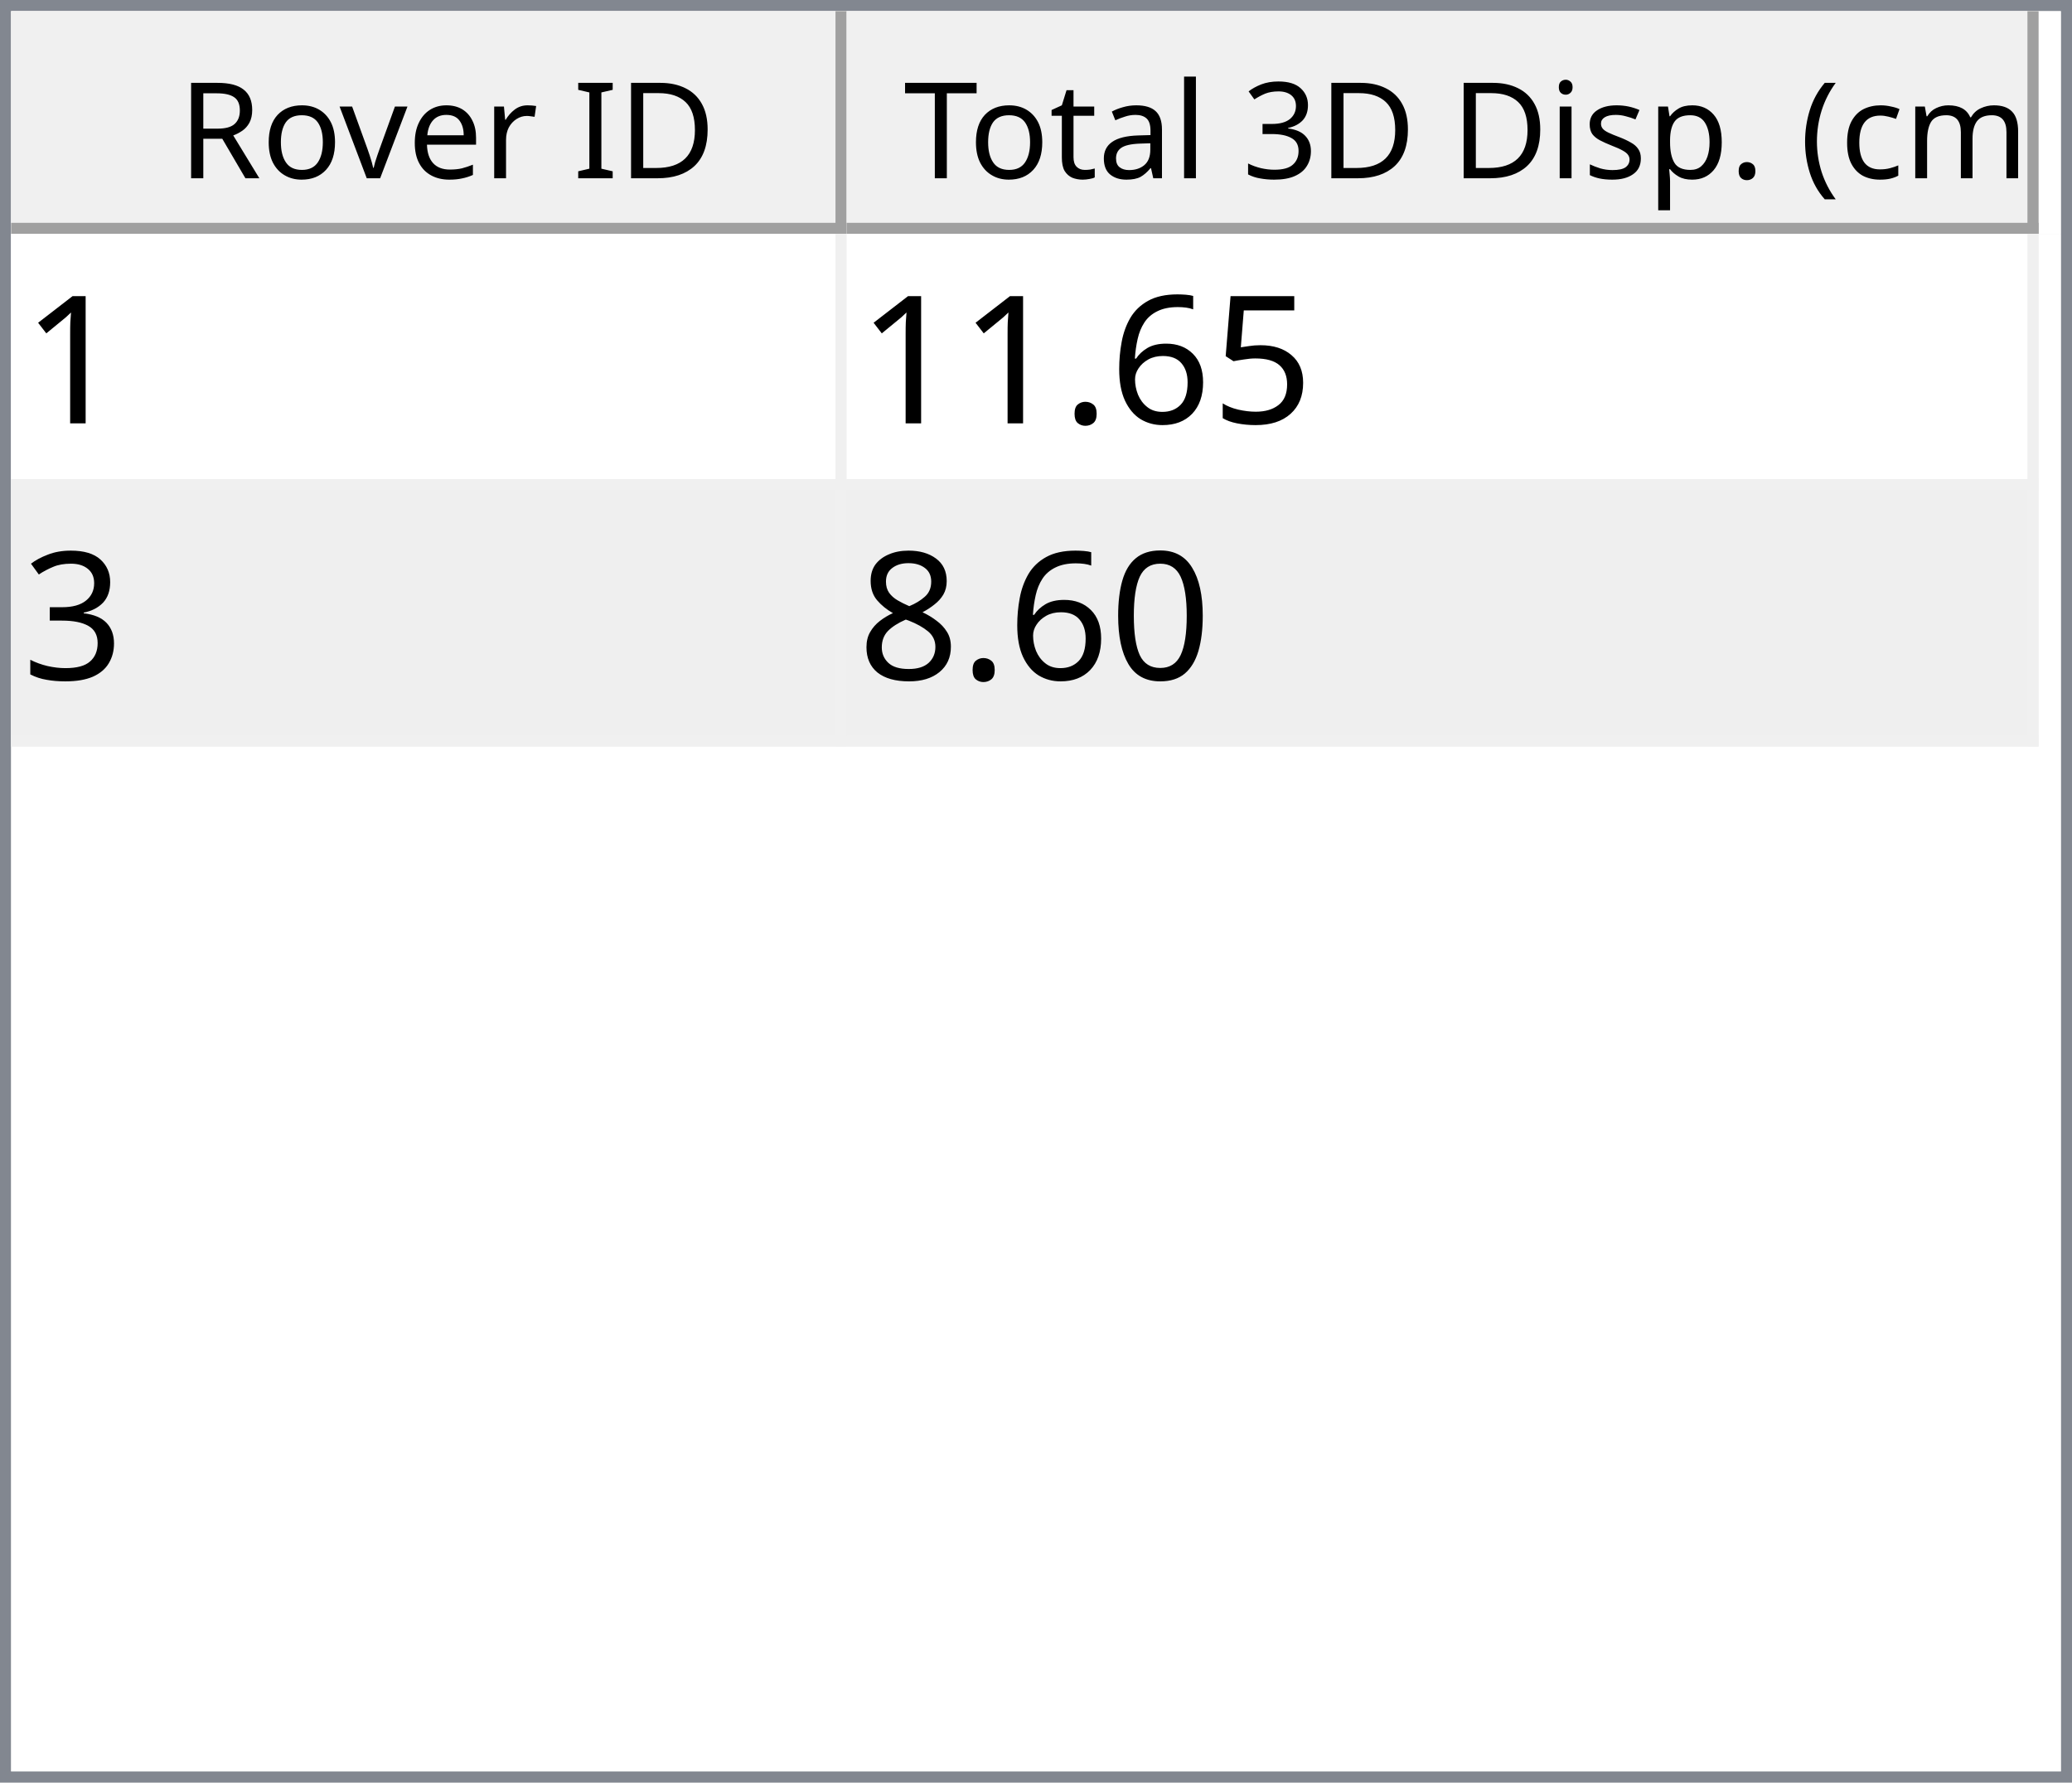
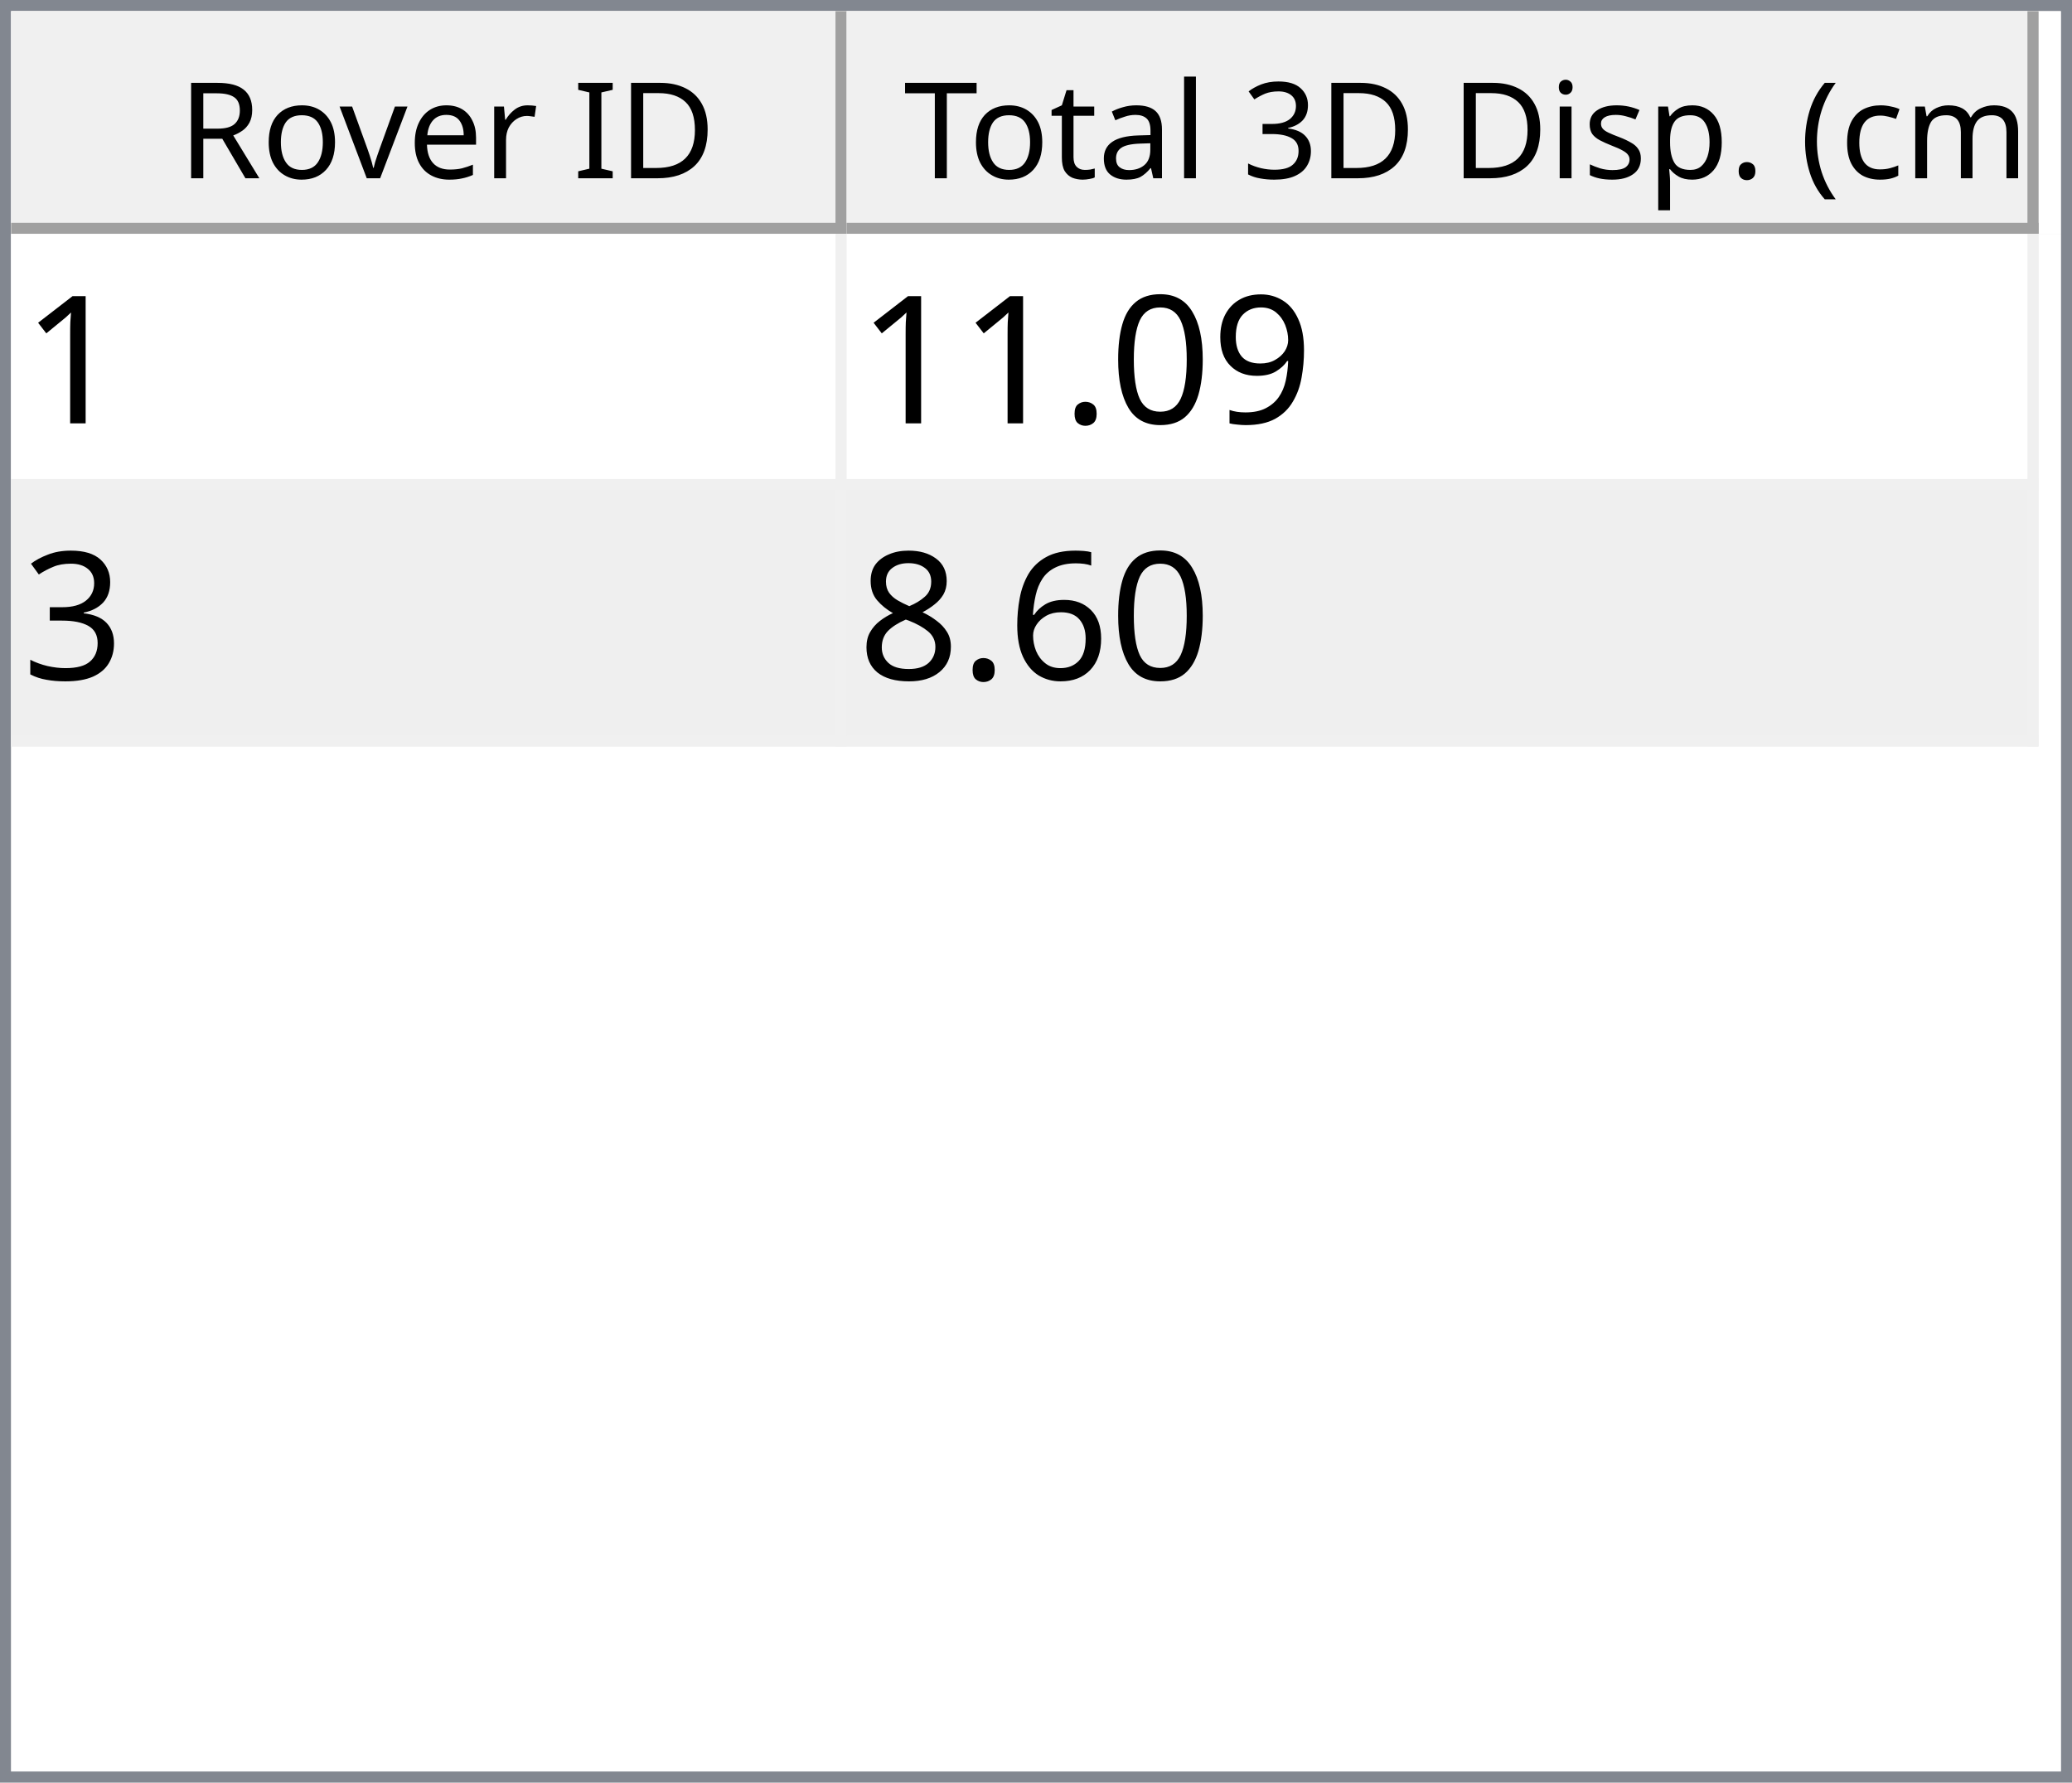
<svg xmlns="http://www.w3.org/2000/svg" style="fill-opacity:1; color-rendering:auto; color-interpolation:auto; text-rendering:auto; stroke:black; stroke-linecap:square; stroke-miterlimit:10; shape-rendering:auto; stroke-opacity:1; fill:black; stroke-dasharray:none; font-weight:normal; stroke-width:1; font-family:'Dialog'; font-style:normal; stroke-linejoin:miter; font-size:12px; stroke-dashoffset:0; image-rendering:auto;" width="186" height="160">
  <defs id="genericDefs" />
  <g>
    <defs id="defs1">
      <clipPath clipPathUnits="userSpaceOnUse" id="clipPath1">
        <path d="M0 0 L186 0 L186 160 L0 160 L0 0 Z" />
      </clipPath>
      <clipPath clipPathUnits="userSpaceOnUse" id="clipPath2">
        <path d="M0 0 L0 160 L186 160 L186 0 Z" />
      </clipPath>
      <clipPath clipPathUnits="userSpaceOnUse" id="clipPath3">
        <path d="M0 0 L0 20 L184 20 L184 0 Z" />
      </clipPath>
      <clipPath clipPathUnits="userSpaceOnUse" id="clipPath4">
        <path d="M0 0 L0 20 L75 20 L75 0 Z" />
      </clipPath>
      <clipPath clipPathUnits="userSpaceOnUse" id="clipPath5">
        <path d="M1 1 L1 19 L74 19 L74 1 Z" />
      </clipPath>
      <clipPath clipPathUnits="userSpaceOnUse" id="clipPath6">
        <path d="M0 0 L0 18 L73 18 L73 0 Z" />
      </clipPath>
      <clipPath clipPathUnits="userSpaceOnUse" id="clipPath7">
        <path d="M-0.5 -0.5 L-0.5 19.5 L74.5 19.5 L74.5 -0.5 Z" />
      </clipPath>
      <clipPath clipPathUnits="userSpaceOnUse" id="clipPath8">
        <path d="M0 0 L0 20 L107 20 L107 0 Z" />
      </clipPath>
      <clipPath clipPathUnits="userSpaceOnUse" id="clipPath9">
        <path d="M1 1 L1 19 L106 19 L106 1 Z" />
      </clipPath>
      <clipPath clipPathUnits="userSpaceOnUse" id="clipPath10">
        <path d="M0 0 L0 18 L105 18 L105 0 Z" />
      </clipPath>
      <clipPath clipPathUnits="userSpaceOnUse" id="clipPath11">
        <path d="M-0.5 -0.5 L-0.5 19.5 L106.5 19.5 L106.5 -0.5 Z" />
      </clipPath>
      <clipPath clipPathUnits="userSpaceOnUse" id="clipPath12">
        <path d="M0 0 L0 138 L184 138 L184 0 Z" />
      </clipPath>
      <clipPath clipPathUnits="userSpaceOnUse" id="clipPath13">
        <path d="M0 0 L0 46 L182 46 L182 0 Z" />
      </clipPath>
      <clipPath clipPathUnits="userSpaceOnUse" id="clipPath14">
        <path d="M-0.5 -0.5 L-0.5 45.5 L181.5 45.5 L181.5 -0.5 Z" />
      </clipPath>
      <clipPath clipPathUnits="userSpaceOnUse" id="clipPath15">
        <path d="M0 0 L0 22 L74 22 L74 0 Z" />
      </clipPath>
      <clipPath clipPathUnits="userSpaceOnUse" id="clipPath16">
        <path d="M0 0 L0 22 L106 22 L106 0 Z" />
      </clipPath>
      <font horiz-adv-x="64.551" id="font1">
        <font-face ascent="107.91" descent="25.098" units-per-em="100" style="font-style:normal; font-family:Segoe UI; font-weight:normal;" />
        <missing-glyph horiz-adv-x="64.551" d="M8.109 0 L8.109 68.266 L56.453 68.266 L56.453 0 L8.109 0 ZM15.328 7.234 L49.219 7.234 L49.219 61.031 L15.328 61.031 L15.328 7.234 Z" />
        <glyph unicode="D" horiz-adv-x="70.117" d="M9.188 0 L9.188 70.016 L28.516 70.016 Q65.531 70.016 65.531 35.891 Q65.531 19.672 55.25 9.836 Q44.969 0 27.734 0 L9.188 0 ZM17.391 62.594 L17.391 7.422 L27.828 7.422 Q41.609 7.422 49.273 14.797 Q56.938 22.172 56.938 35.688 Q56.938 62.594 28.328 62.594 L17.391 62.594 Z" />
        <glyph unicode="I" horiz-adv-x="26.611" d="M17.391 0 L9.188 0 L9.188 70.016 L17.391 70.016 L17.391 0 Z" />
        <glyph unicode=" " horiz-adv-x="27.393" d="" />
        <glyph unicode="r" horiz-adv-x="34.766" d="M34.188 41.891 Q32.078 43.5 28.125 43.5 Q23 43.5 19.555 38.672 Q16.109 33.844 16.109 25.484 L16.109 0 L8.109 0 L8.109 50 L16.109 50 L16.109 39.703 L16.312 39.703 Q18.016 44.969 21.531 47.922 Q25.047 50.875 29.391 50.875 Q32.516 50.875 34.188 50.203 L34.188 41.891 Z" />
        <glyph unicode="e" horiz-adv-x="52.295" d="M48.297 23 L12.984 23 Q13.188 14.656 17.484 10.109 Q21.781 5.562 29.297 5.562 Q37.75 5.562 44.828 11.141 L44.828 3.609 Q38.234 -1.172 27.391 -1.172 Q16.797 -1.172 10.742 5.641 Q4.688 12.453 4.688 24.812 Q4.688 36.469 11.305 43.82 Q17.922 51.172 27.734 51.172 Q37.547 51.172 42.922 44.828 Q48.297 38.484 48.297 27.203 L48.297 23 ZM40.094 29.781 Q40.047 36.719 36.75 40.578 Q33.453 44.438 27.594 44.438 Q21.922 44.438 17.969 40.383 Q14.016 36.328 13.094 29.781 L40.094 29.781 Z" />
        <glyph unicode="v" horiz-adv-x="47.9" d="M47.406 50 L27.484 0 L19.625 0 L0.688 50 L9.469 50 L22.172 13.672 Q23.578 9.672 23.922 6.688 L24.125 6.688 Q24.609 10.453 25.688 13.484 L38.969 50 L47.406 50 Z" />
        <glyph unicode="o" horiz-adv-x="58.594" d="M29 -1.172 Q17.922 -1.172 11.305 5.836 Q4.688 12.844 4.688 24.422 Q4.688 37.016 11.57 44.094 Q18.453 51.172 30.172 51.172 Q41.359 51.172 47.633 44.289 Q53.906 37.406 53.906 25.203 Q53.906 13.234 47.141 6.031 Q40.375 -1.172 29 -1.172 ZM29.594 44.438 Q21.875 44.438 17.383 39.188 Q12.891 33.938 12.891 24.703 Q12.891 15.828 17.43 10.695 Q21.969 5.562 29.594 5.562 Q37.359 5.562 41.531 10.594 Q45.703 15.625 45.703 24.906 Q45.703 34.281 41.531 39.359 Q37.359 44.438 29.594 44.438 Z" />
        <glyph unicode="R" horiz-adv-x="59.814" d="M59.375 0 L49.609 0 L37.891 19.625 Q36.281 22.359 34.766 24.289 Q33.25 26.219 31.664 27.438 Q30.078 28.656 28.25 29.219 Q26.422 29.781 24.125 29.781 L17.391 29.781 L17.391 0 L9.188 0 L9.188 70.016 L30.078 70.016 Q34.672 70.016 38.555 68.867 Q42.438 67.719 45.289 65.375 Q48.141 63.031 49.758 59.547 Q51.375 56.062 51.375 51.375 Q51.375 47.703 50.273 44.656 Q49.172 41.609 47.148 39.211 Q45.125 36.812 42.266 35.133 Q39.406 33.453 35.844 32.516 L35.844 32.328 Q37.594 31.547 38.891 30.547 Q40.188 29.547 41.359 28.18 Q42.531 26.812 43.68 25.078 Q44.828 23.344 46.234 21.047 L59.375 0 ZM17.391 62.594 L17.391 37.203 L28.516 37.203 Q31.594 37.203 34.203 38.133 Q36.812 39.062 38.719 40.797 Q40.625 42.531 41.703 45.047 Q42.781 47.562 42.781 50.688 Q42.781 56.297 39.141 59.445 Q35.5 62.594 28.609 62.594 L17.391 62.594 Z" />
        <glyph unicode=")" horiz-adv-x="30.176" d="M8.297 -15.922 L1.172 -15.922 Q16.406 2.344 16.406 26.812 Q16.406 51.469 1.078 70.016 L8.297 70.016 Q23.531 52.156 23.531 26.703 Q23.531 1.375 8.297 -15.922 Z" />
        <glyph unicode="m" horiz-adv-x="86.133" d="M79.109 0 L71.094 0 L71.094 28.719 Q71.094 37.016 68.531 40.727 Q65.969 44.438 59.906 44.438 Q54.781 44.438 51.195 39.75 Q47.609 35.062 47.609 28.516 L47.609 0 L39.594 0 L39.594 29.688 Q39.594 44.438 28.219 44.438 Q22.953 44.438 19.531 40.016 Q16.109 35.594 16.109 28.516 L16.109 0 L8.109 0 L8.109 50 L16.109 50 L16.109 42.094 L16.312 42.094 Q21.625 51.172 31.844 51.172 Q36.969 51.172 40.773 48.312 Q44.578 45.453 46 40.828 Q51.562 51.172 62.594 51.172 Q79.109 51.172 79.109 30.812 L79.109 0 Z" />
        <glyph unicode="c" horiz-adv-x="46.191" d="M42.188 2.297 Q36.422 -1.172 28.516 -1.172 Q17.828 -1.172 11.258 5.789 Q4.688 12.75 4.688 23.828 Q4.688 36.188 11.766 43.68 Q18.844 51.172 30.672 51.172 Q37.25 51.172 42.281 48.734 L42.281 40.531 Q36.719 44.438 30.375 44.438 Q22.703 44.438 17.797 38.945 Q12.891 33.453 12.891 24.516 Q12.891 15.719 17.508 10.641 Q22.125 5.562 29.891 5.562 Q36.422 5.562 42.188 9.906 L42.188 2.297 Z" />
        <glyph unicode="(" horiz-adv-x="30.176" d="M29.109 -15.922 L21.969 -15.922 Q6.844 1.375 6.844 26.703 Q6.844 52.156 21.969 70.016 L29.203 70.016 Q13.875 51.469 13.875 26.812 Q13.875 2.344 29.109 -15.922 Z" />
        <glyph unicode="." horiz-adv-x="21.68" d="M10.891 -1.078 Q8.641 -1.078 7.055 0.539 Q5.469 2.156 5.469 4.391 Q5.469 6.641 7.055 8.273 Q8.641 9.906 10.891 9.906 Q13.188 9.906 14.797 8.273 Q16.406 6.641 16.406 4.391 Q16.406 2.156 14.797 0.539 Q13.188 -1.078 10.891 -1.078 Z" />
        <glyph unicode="p" horiz-adv-x="58.789" d="M16.312 7.234 L16.109 7.234 L16.109 -23 L8.109 -23 L8.109 50 L16.109 50 L16.109 41.219 L16.312 41.219 Q22.219 51.172 33.594 51.172 Q43.266 51.172 48.688 44.461 Q54.109 37.75 54.109 26.469 Q54.109 13.922 48 6.375 Q41.891 -1.172 31.297 -1.172 Q21.578 -1.172 16.312 7.234 ZM16.109 27.391 L16.109 20.406 Q16.109 14.203 20.141 9.883 Q24.172 5.562 30.375 5.562 Q37.641 5.562 41.773 11.133 Q45.906 16.703 45.906 26.609 Q45.906 34.969 42.047 39.703 Q38.188 44.438 31.594 44.438 Q24.609 44.438 20.359 39.578 Q16.109 34.719 16.109 27.391 Z" />
        <glyph unicode="s" horiz-adv-x="42.432" d="M5.078 1.812 L5.078 10.406 Q11.625 5.562 19.484 5.562 Q30.031 5.562 30.031 12.594 Q30.031 14.594 29.125 15.992 Q28.219 17.391 26.68 18.461 Q25.141 19.531 23.07 20.383 Q21 21.234 18.609 22.172 Q15.281 23.484 12.766 24.828 Q10.25 26.172 8.57 27.859 Q6.891 29.547 6.031 31.695 Q5.172 33.844 5.172 36.719 Q5.172 40.234 6.789 42.945 Q8.406 45.656 11.086 47.484 Q13.766 49.312 17.211 50.242 Q20.656 51.172 24.312 51.172 Q30.812 51.172 35.938 48.922 L35.938 40.828 Q30.422 44.438 23.25 44.438 Q21 44.438 19.195 43.922 Q17.391 43.406 16.094 42.477 Q14.797 41.547 14.086 40.258 Q13.375 38.969 13.375 37.406 Q13.375 35.453 14.086 34.133 Q14.797 32.812 16.164 31.789 Q17.531 30.766 19.484 29.938 Q21.438 29.109 23.922 28.125 Q27.25 26.859 29.883 25.516 Q32.516 24.172 34.375 22.484 Q36.234 20.797 37.234 18.602 Q38.234 16.406 38.234 13.375 Q38.234 9.672 36.602 6.938 Q34.969 4.203 32.234 2.398 Q29.5 0.594 25.93 -0.289 Q22.359 -1.172 18.453 -1.172 Q10.75 -1.172 5.078 1.812 Z" />
        <glyph unicode="i" horiz-adv-x="24.219" d="M12.203 62.703 Q10.062 62.703 8.547 64.164 Q7.031 65.625 7.031 67.875 Q7.031 70.125 8.547 71.609 Q10.062 73.094 12.203 73.094 Q14.406 73.094 15.945 71.609 Q17.484 70.125 17.484 67.875 Q17.484 65.719 15.945 64.211 Q14.406 62.703 12.203 62.703 ZM16.109 0 L8.109 0 L8.109 50 L16.109 50 L16.109 0 Z" />
        <glyph unicode="3" horiz-adv-x="53.906" d="M46.531 19.828 Q46.531 15.094 44.75 11.211 Q42.969 7.328 39.719 4.57 Q36.469 1.812 31.93 0.297 Q27.391 -1.219 21.922 -1.219 Q11.922 -1.219 6 2.594 L6 11.188 Q13.094 5.609 22.219 5.609 Q25.875 5.609 28.828 6.539 Q31.781 7.469 33.906 9.227 Q36.031 10.984 37.18 13.477 Q38.328 15.969 38.328 19.094 Q38.328 32.812 18.797 32.812 L12.984 32.812 L12.984 39.594 L18.5 39.594 Q35.797 39.594 35.797 52.484 Q35.797 64.406 22.609 64.406 Q15.188 64.406 8.688 59.422 L8.688 67.188 Q15.375 71.188 24.609 71.188 Q29 71.188 32.57 69.969 Q36.141 68.75 38.68 66.555 Q41.219 64.359 42.609 61.281 Q44 58.203 44 54.5 Q44 40.672 30.031 36.719 L30.031 36.531 Q33.594 36.141 36.625 34.797 Q39.656 33.453 41.852 31.305 Q44.047 29.156 45.289 26.25 Q46.531 23.344 46.531 19.828 Z" />
        <glyph unicode="l" horiz-adv-x="24.219" d="M16.109 0 L8.109 0 L8.109 74.031 L16.109 74.031 L16.109 0 Z" />
        <glyph unicode="a" horiz-adv-x="50.879" d="M43.891 0 L35.891 0 L35.891 7.812 L35.688 7.812 Q30.469 -1.172 20.312 -1.172 Q12.844 -1.172 8.617 2.781 Q4.391 6.734 4.391 13.281 Q4.391 27.297 20.906 29.594 L35.891 31.688 Q35.891 44.438 25.594 44.438 Q16.547 44.438 9.281 38.281 L9.281 46.484 Q16.656 51.172 26.266 51.172 Q43.891 51.172 43.891 32.516 L43.891 0 ZM35.891 25.297 L23.828 23.641 Q18.266 22.859 15.43 20.875 Q12.594 18.891 12.594 13.875 Q12.594 10.203 15.211 7.883 Q17.828 5.562 22.172 5.562 Q28.125 5.562 32.008 9.742 Q35.891 13.922 35.891 20.312 L35.891 25.297 Z" />
        <glyph unicode="t" horiz-adv-x="33.887" d="M31.297 0.484 Q28.469 -1.078 23.828 -1.078 Q10.688 -1.078 10.688 13.578 L10.688 43.172 L2.094 43.172 L2.094 50 L10.688 50 L10.688 62.203 L18.703 64.797 L18.703 50 L31.297 50 L31.297 43.172 L18.703 43.172 L18.703 14.984 Q18.703 9.969 20.414 7.82 Q22.125 5.672 26.078 5.672 Q29.109 5.672 31.297 7.328 L31.297 0.484 Z" />
        <glyph unicode="T" horiz-adv-x="52.393" d="M50.594 62.594 L30.375 62.594 L30.375 0 L22.172 0 L22.172 62.594 L2 62.594 L2 70.016 L50.594 70.016 L50.594 62.594 Z" />
      </font>
      <font horiz-adv-x="75.0" id="font2">
        <font-face ascent="100.537" descent="21.973" units-per-em="100" style="font-style:normal; font-family:sans-serif; font-weight:normal;" />
        <missing-glyph horiz-adv-x="75.0" d="M12.5 0 L12.5 62.5 L62.5 62.5 L62.5 0 L12.5 0 ZM14.062 1.562 L60.938 1.562 L60.938 60.938 L14.062 60.938 L14.062 1.562 Z" />
        <glyph unicode="1" horiz-adv-x="55.615" d="M37.25 0 L28.469 0 L28.469 56 Q25.297 52.984 20.141 49.953 Q14.984 46.922 10.891 45.406 L10.891 53.906 Q18.266 57.375 23.781 62.305 Q29.297 67.234 31.594 71.875 L37.25 71.875 L37.25 0 Z" />
-         <glyph unicode="5" horiz-adv-x="55.615" d="M4.156 18.75 L13.375 19.531 Q14.406 12.797 18.141 9.398 Q21.875 6 27.156 6 Q33.5 6 37.891 10.789 Q42.281 15.578 42.281 23.484 Q42.281 31 38.062 35.352 Q33.844 39.703 27 39.703 Q22.75 39.703 19.336 37.773 Q15.922 35.844 13.969 32.766 L5.719 33.844 L12.641 70.609 L48.25 70.609 L48.25 62.203 L19.672 62.203 L15.828 42.969 Q22.266 47.469 29.344 47.469 Q38.719 47.469 45.164 40.969 Q51.609 34.469 51.609 24.266 Q51.609 14.547 45.953 7.469 Q39.062 -1.219 27.156 -1.219 Q17.391 -1.219 11.211 4.25 Q5.031 9.719 4.156 18.75 Z" />
-         <glyph unicode="6" horiz-adv-x="55.615" d="M49.75 54.047 L41.016 53.375 Q39.844 58.547 37.703 60.891 Q34.125 64.656 28.906 64.656 Q24.703 64.656 21.531 62.312 Q17.391 59.281 14.992 53.469 Q12.594 47.656 12.5 36.922 Q15.672 41.75 20.266 44.094 Q24.859 46.438 29.891 46.438 Q38.672 46.438 44.852 39.969 Q51.031 33.5 51.031 23.25 Q51.031 16.5 48.125 10.719 Q45.219 4.938 40.141 1.859 Q35.062 -1.219 28.609 -1.219 Q17.625 -1.219 10.695 6.859 Q3.766 14.938 3.766 33.5 Q3.766 54.25 11.422 63.672 Q18.109 71.875 29.438 71.875 Q37.891 71.875 43.289 67.141 Q48.688 62.406 49.75 54.047 ZM13.875 23.188 Q13.875 18.656 15.797 14.508 Q17.719 10.359 21.188 8.18 Q24.656 6 28.469 6 Q34.031 6 38.039 10.492 Q42.047 14.984 42.047 22.703 Q42.047 30.125 38.086 34.398 Q34.125 38.672 28.125 38.672 Q22.172 38.672 18.023 34.398 Q13.875 30.125 13.875 23.188 Z" />
+         <glyph unicode="9" horiz-adv-x="55.615" d="M5.469 16.547 L13.922 17.328 Q14.984 11.375 18.016 8.688 Q21.047 6 25.781 6 Q29.828 6 32.883 7.859 Q35.938 9.719 37.891 12.82 Q39.844 15.922 41.164 21.195 Q42.484 26.469 42.484 31.938 Q42.484 32.516 42.438 33.688 Q39.797 29.5 35.234 26.883 Q30.672 24.266 25.344 24.266 Q16.453 24.266 10.305 30.711 Q4.156 37.156 4.156 47.703 Q4.156 58.594 10.578 65.234 Q17 71.875 26.656 71.875 Q33.641 71.875 39.43 68.117 Q45.219 64.359 48.219 57.398 Q51.219 50.438 51.219 37.25 Q51.219 23.531 48.242 15.406 Q45.266 7.281 39.383 3.031 Q33.5 -1.219 25.594 -1.219 Q17.188 -1.219 11.867 3.445 Q6.547 8.109 5.469 16.547 ZM41.453 48.141 Q41.453 55.719 37.43 60.156 Q33.406 64.594 27.734 64.594 Q21.875 64.594 17.531 59.812 Q13.188 55.031 13.188 47.406 Q13.188 40.578 17.312 36.305 Q21.438 32.031 27.484 32.031 Q33.594 32.031 37.523 36.305 Q41.453 40.578 41.453 48.141 Z" />
+         <glyph unicode="0" horiz-adv-x="55.615" d="M4.156 35.297 Q4.156 48 6.766 55.742 Q9.375 63.484 14.523 67.68 Q19.672 71.875 27.484 71.875 Q33.25 71.875 37.594 69.555 Q41.938 67.234 44.773 62.867 Q47.609 58.5 49.219 52.227 Q50.828 45.953 50.828 35.297 Q50.828 22.703 48.242 14.969 Q45.656 7.234 40.508 3.008 Q35.359 -1.219 27.484 -1.219 Q17.141 -1.219 11.234 6.203 Q4.156 15.141 4.156 35.297 ZM13.188 35.297 Q13.188 17.672 17.312 11.836 Q21.438 6 27.484 6 Q33.547 6 37.672 11.859 Q41.797 17.719 41.797 35.297 Q41.797 52.984 37.672 58.789 Q33.547 64.594 27.391 64.594 Q21.344 64.594 17.719 59.469 Q13.188 52.938 13.188 35.297 Z" />
        <glyph unicode="." horiz-adv-x="27.783" d="M9.078 0 L9.078 10.016 L19.094 10.016 L19.094 0 L9.078 0 Z" />
        <glyph unicode="3" horiz-adv-x="55.615" d="M4.203 18.891 L12.984 20.062 Q14.5 12.594 18.141 9.297 Q21.781 6 27 6 Q33.203 6 37.477 10.297 Q41.75 14.594 41.75 20.953 Q41.75 27 37.797 30.93 Q33.844 34.859 27.734 34.859 Q25.25 34.859 21.531 33.891 L22.516 41.609 Q23.391 41.5 23.922 41.5 Q29.547 41.5 34.039 44.43 Q38.531 47.359 38.531 53.469 Q38.531 58.297 35.258 61.477 Q31.984 64.656 26.812 64.656 Q21.688 64.656 18.266 61.43 Q14.844 58.203 13.875 51.766 L5.078 53.328 Q6.688 62.156 12.398 67.016 Q18.109 71.875 26.609 71.875 Q32.469 71.875 37.398 69.359 Q42.328 66.844 44.945 62.5 Q47.562 58.156 47.562 53.266 Q47.562 48.641 45.07 44.828 Q42.578 41.016 37.703 38.766 Q44.047 37.312 47.562 32.695 Q51.078 28.078 51.078 21.141 Q51.078 11.766 44.242 5.25 Q37.406 -1.266 26.953 -1.266 Q17.531 -1.266 11.305 4.352 Q5.078 9.969 4.203 18.891 Z" />
-         <glyph unicode="0" horiz-adv-x="55.615" d="M4.156 35.297 Q4.156 48 6.766 55.742 Q9.375 63.484 14.523 67.68 Q19.672 71.875 27.484 71.875 Q33.25 71.875 37.594 69.555 Q41.938 67.234 44.773 62.867 Q47.609 58.5 49.219 52.227 Q50.828 45.953 50.828 35.297 Q50.828 22.703 48.242 14.969 Q45.656 7.234 40.508 3.008 Q35.359 -1.219 27.484 -1.219 Q17.141 -1.219 11.234 6.203 Q4.156 15.141 4.156 35.297 ZM13.188 35.297 Q13.188 17.672 17.312 11.836 Q21.438 6 27.484 6 Q33.547 6 37.672 11.859 Q41.797 17.719 41.797 35.297 Q41.797 52.984 37.672 58.789 Q33.547 64.594 27.391 64.594 Q21.344 64.594 17.719 59.469 Q13.188 52.938 13.188 35.297 Z" />
+         <glyph unicode="6" horiz-adv-x="55.615" d="M49.75 54.047 L41.016 53.375 Q39.844 58.547 37.703 60.891 Q34.125 64.656 28.906 64.656 Q24.703 64.656 21.531 62.312 Q17.391 59.281 14.992 53.469 Q12.594 47.656 12.5 36.922 Q15.672 41.75 20.266 44.094 Q24.859 46.438 29.891 46.438 Q38.672 46.438 44.852 39.969 Q51.031 33.5 51.031 23.25 Q51.031 16.5 48.125 10.719 Q45.219 4.938 40.141 1.859 Q35.062 -1.219 28.609 -1.219 Q17.625 -1.219 10.695 6.859 Q3.766 14.938 3.766 33.5 Q3.766 54.25 11.422 63.672 Q18.109 71.875 29.438 71.875 Q37.891 71.875 43.289 67.141 Q48.688 62.406 49.75 54.047 ZM13.875 23.188 Q13.875 18.656 15.797 14.508 Q17.719 10.359 21.188 8.18 Q24.656 6 28.469 6 Q34.031 6 38.039 10.492 Q42.047 14.984 42.047 22.703 Q42.047 30.125 38.086 34.398 Q34.125 38.672 28.125 38.672 Q22.172 38.672 18.023 34.398 Q13.875 30.125 13.875 23.188 Z" />
        <glyph unicode="8" horiz-adv-x="55.615" d="M17.672 38.812 Q12.203 40.828 9.57 44.539 Q6.938 48.25 6.938 53.422 Q6.938 61.234 12.555 66.555 Q18.172 71.875 27.484 71.875 Q36.859 71.875 42.578 66.43 Q48.297 60.984 48.297 53.172 Q48.297 48.188 45.68 44.508 Q43.062 40.828 37.75 38.812 Q44.344 36.672 47.781 31.883 Q51.219 27.094 51.219 20.453 Q51.219 11.281 44.727 5.031 Q38.234 -1.219 27.641 -1.219 Q17.047 -1.219 10.547 5.055 Q4.047 11.328 4.047 20.703 Q4.047 27.688 7.594 32.398 Q11.141 37.109 17.672 38.812 ZM15.922 53.719 Q15.922 48.641 19.195 45.414 Q22.469 42.188 27.688 42.188 Q32.766 42.188 36.016 45.383 Q39.266 48.578 39.266 53.219 Q39.266 58.062 35.914 61.359 Q32.562 64.656 27.594 64.656 Q22.562 64.656 19.242 61.43 Q15.922 58.203 15.922 53.719 ZM13.094 20.656 Q13.094 16.891 14.875 13.375 Q16.656 9.859 20.172 7.93 Q23.688 6 27.734 6 Q34.031 6 38.133 10.055 Q42.234 14.109 42.234 20.359 Q42.234 26.703 38.016 30.859 Q33.797 35.016 27.438 35.016 Q21.234 35.016 17.164 30.914 Q13.094 26.812 13.094 20.656 Z" />
      </font>
    </defs>
    <g style="fill:white; stroke:white;">
      <rect x="0" y="0" width="186" style="clip-path:url(#clipPath1); stroke:none;" height="160" />
    </g>
    <g style="fill:white; text-rendering:optimizeSpeed; color-rendering:optimizeSpeed; image-rendering:optimizeSpeed; shape-rendering:crispEdges; stroke:white; color-interpolation:sRGB;">
      <rect x="0" width="186" height="160" y="0" style="stroke:none;" />
      <path style="stroke:none;" d="M0 160 L186 160 L186 0 L0 0 Z" />
    </g>
    <g style="fill:rgb(240,240,240); font-family:'Segoe UI'; stroke:rgb(240,240,240);">
      <rect x="0" y="0" width="186" style="clip-path:url(#clipPath2); stroke:none;" height="160" />
    </g>
    <g style="fill:rgb(130,135,144); font-family:'Segoe UI'; stroke:rgb(130,135,144);">
      <path d="M0 0 L186 0 L186 160 L0 160 L0 0 ZM1 1 L185 1 L185 159 L1 159 L1 1 Z" style="fill-rule:evenodd; clip-path:url(#clipPath2); stroke:none;" />
    </g>
    <g style="fill:white; font-family:'Segoe UI'; stroke:white;" transform="translate(1,1)">
      <rect x="0" y="0" width="184" style="clip-path:url(#clipPath3); stroke:none;" height="20" />
    </g>
    <g style="fill:rgb(240,240,240); font-family:'Segoe UI'; stroke:rgb(240,240,240);" transform="translate(1,1)">
      <rect x="0" y="0" width="75" style="clip-path:url(#clipPath4); stroke:none;" height="20" />
    </g>
    <g style="font-family:'Segoe UI';" transform="translate(2,2)">
      <text x="14" xml:space="preserve" y="14" style="clip-path:url(#clipPath6); stroke:none;">Rover ID</text>
    </g>
    <g style="fill:rgb(160,160,160); font-family:'Segoe UI'; stroke:rgb(160,160,160); stroke-linejoin:bevel;" transform="translate(1.5,1.5)">
      <line x1="74" x2="74" y1="0" style="fill:none; clip-path:url(#clipPath7);" y2="19" />
    </g>
    <g style="fill:rgb(160,160,160); font-family:'Segoe UI'; stroke:rgb(160,160,160); stroke-linejoin:bevel;" transform="matrix(1,0,0,1,1,1) translate(0.5,0.5)">
      <line x1="0" x2="74" y1="19" style="fill:none; clip-path:url(#clipPath7);" y2="19" />
    </g>
    <g style="fill:rgb(240,240,240); font-family:'Segoe UI'; stroke:rgb(240,240,240);" transform="translate(76,1)">
      <rect x="0" y="0" width="107" style="clip-path:url(#clipPath8); stroke:none;" height="20" />
    </g>
    <g style="font-family:'Segoe UI';" transform="translate(77,2)">
      <text x="1" xml:space="preserve" y="14" style="clip-path:url(#clipPath10); stroke:none;"> Total 3D Disp. (cm)</text>
    </g>
    <g style="fill:rgb(160,160,160); font-family:'Segoe UI'; stroke:rgb(160,160,160); stroke-linejoin:bevel;" transform="translate(76.5,1.5)">
      <line x1="106" x2="106" y1="0" style="fill:none; clip-path:url(#clipPath11);" y2="19" />
    </g>
    <g style="fill:rgb(160,160,160); font-family:'Segoe UI'; stroke:rgb(160,160,160); stroke-linejoin:bevel;" transform="matrix(1,0,0,1,76,1) translate(0.5,0.5)">
      <line x1="0" x2="106" y1="19" style="fill:none; clip-path:url(#clipPath11);" y2="19" />
    </g>
    <g style="fill:white; font-family:'Segoe UI'; stroke:white;" transform="translate(1,21)">
      <rect x="0" y="0" width="184" style="clip-path:url(#clipPath12); stroke:none;" height="138" />
    </g>
    <g style="fill:rgb(240,240,240); font-size:16px; font-family:sans-serif; stroke:rgb(240,240,240);" transform="translate(1,21)">
      <rect x="0" y="0" width="182" style="clip-path:url(#clipPath13); stroke:none;" height="46" />
      <line transform="translate(0.5,0.5)" x1="0" x2="181" y1="22" style="clip-path:url(#clipPath14); fill:none; stroke-linejoin:bevel;" y2="22" />
    </g>
    <g transform="matrix(1,0,0,1,1,21) translate(0.5,0.5)" style="fill:rgb(240,240,240); font-size:16px; font-family:sans-serif; stroke:rgb(240,240,240); stroke-linejoin:bevel;">
      <line x1="0" x2="181" y1="45" style="fill:none; clip-path:url(#clipPath14);" y2="45" />
    </g>
    <g transform="matrix(1,0,0,1,1,21) translate(0.5,0.5)" style="fill:rgb(240,240,240); font-size:16px; font-family:sans-serif; stroke:rgb(240,240,240); stroke-linejoin:bevel;">
      <line x1="74" x2="74" y1="0" style="fill:none; clip-path:url(#clipPath14);" y2="45" />
    </g>
    <g transform="matrix(1,0,0,1,1,21) translate(0.5,0.5)" style="fill:rgb(240,240,240); font-size:16px; font-family:sans-serif; stroke:rgb(240,240,240); stroke-linejoin:bevel;">
      <line x1="181" x2="181" y1="0" style="fill:none; clip-path:url(#clipPath14);" y2="45" />
    </g>
    <g style="fill:white; font-size:16px; font-family:sans-serif; stroke:white;" transform="matrix(1,0,0,1,1,21)">
      <rect x="0" y="0" width="74" style="clip-path:url(#clipPath15); stroke:none;" height="22" />
      <text x="1" y="17" style="fill:black; clip-path:url(#clipPath15); stroke:none;" xml:space="preserve">1</text>
    </g>
    <g style="fill:white; font-size:16px; font-family:sans-serif; stroke:white;" transform="matrix(1,0,0,1,1,21) translate(75,0)">
      <rect x="0" y="0" width="106" style="clip-path:url(#clipPath16); stroke:none;" height="22" />
-       <text x="1" y="17" style="fill:black; clip-path:url(#clipPath16); stroke:none;" xml:space="preserve">11.65</text>
+       <text x="1" y="17" style="fill:black; clip-path:url(#clipPath16); stroke:none;" xml:space="preserve">11.09</text>
    </g>
    <g style="fill:rgb(239,239,239); font-size:16px; font-family:sans-serif; stroke:rgb(239,239,239);" transform="matrix(1,0,0,1,1,21) translate(0,23)">
      <rect x="0" y="0" width="74" style="clip-path:url(#clipPath15); stroke:none;" height="22" />
      <text x="1" y="17" style="fill:black; clip-path:url(#clipPath15); stroke:none;" xml:space="preserve">3</text>
    </g>
    <g style="fill:rgb(239,239,239); font-size:16px; font-family:sans-serif; stroke:rgb(239,239,239);" transform="matrix(1,0,0,1,1,21) translate(75,23)">
      <rect x="0" y="0" width="106" style="clip-path:url(#clipPath16); stroke:none;" height="22" />
      <text x="1" y="17" style="fill:black; clip-path:url(#clipPath16); stroke:none;" xml:space="preserve">8.60</text>
    </g>
  </g>
</svg>
